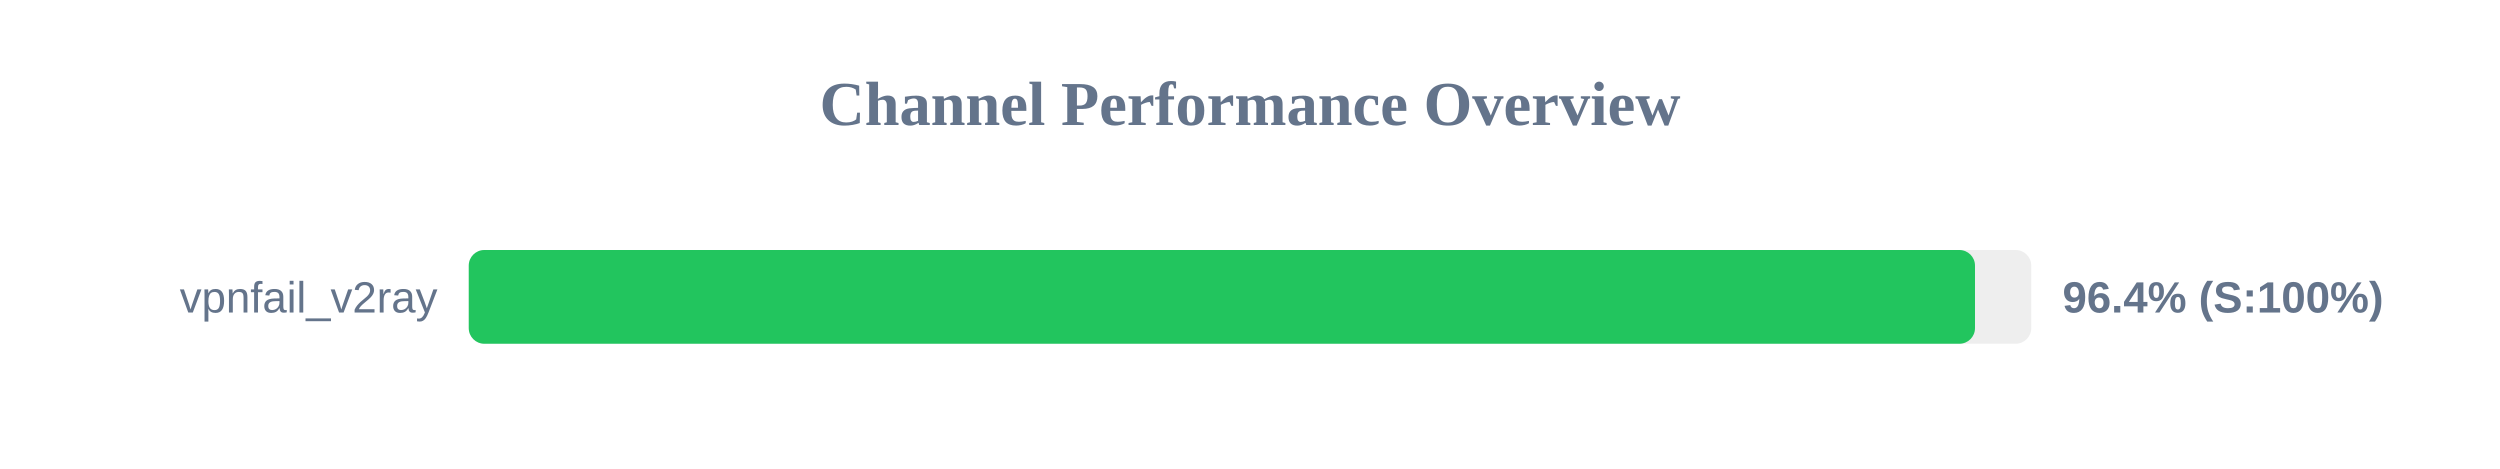
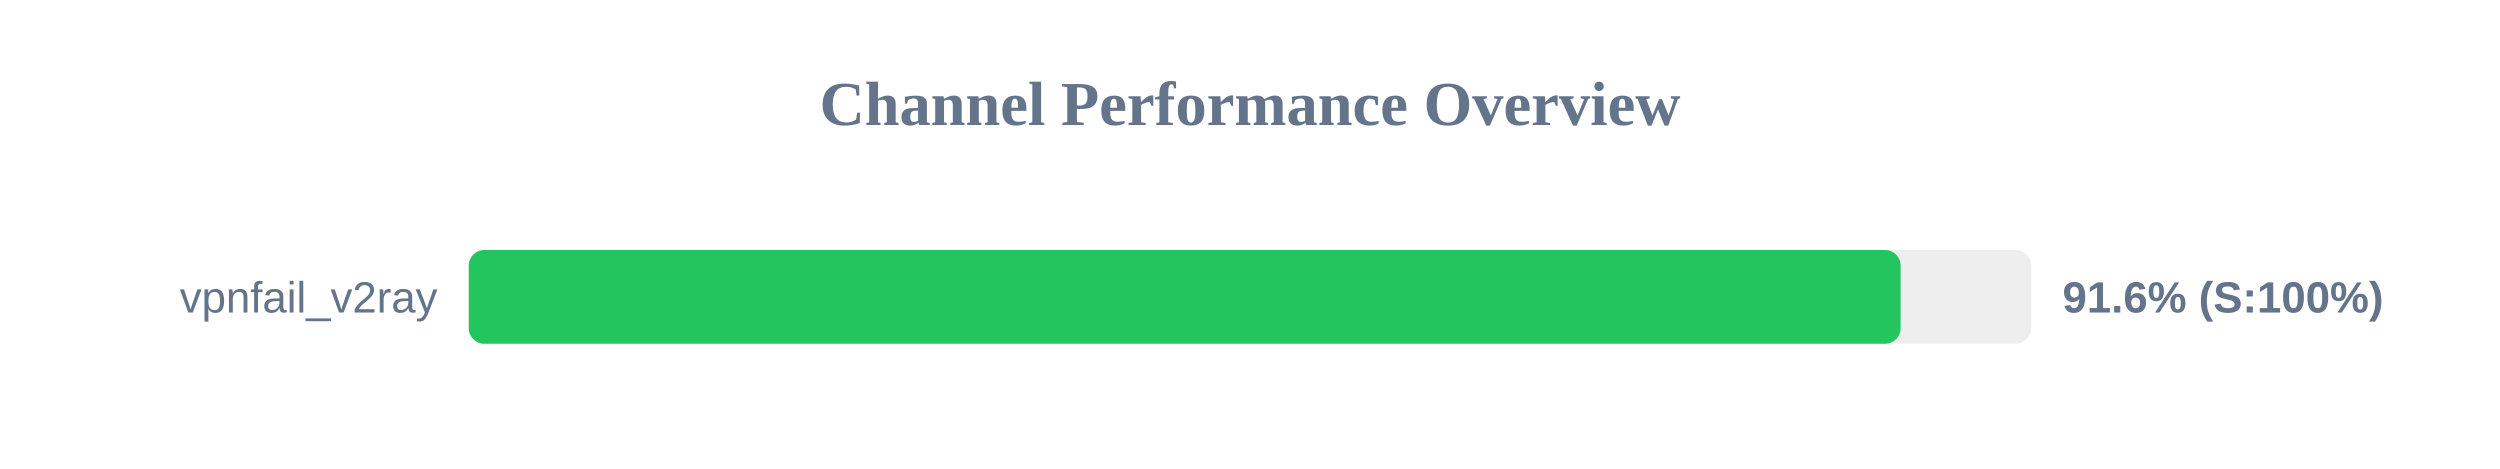
<svg xmlns="http://www.w3.org/2000/svg" width="800" height="150" version="1.1">
  <style>
        .row { font: 14px Arial; fill: #64748b; }
        .score { font: bold 14px Arial; fill: #64748b; }
    </style>
  <text x="400" y="40" text-anchor="middle" font-size="20px" font-weight="bold" fill="#64748b">Channel Performance Overview</text>
  <rect x="150" y="80" width="500" height="30" fill="#eee" rx="5" />
-   <rect x="150" y="80" width="482.0" height="30" fill="#22c55e" rx="5" />
+   <rect x="150" y="80" width="458.2" height="30" fill="#22c55e" rx="5" />
  <text x="140" y="100" text-anchor="end" class="row">vpnfail_v2ray</text>
-   <text x="660" y="100" text-anchor="start" class="score">96.4% (S:100%)</text>
+   <text x="660" y="100" text-anchor="start" class="score">91.6% (S:100%)</text>
</svg>
